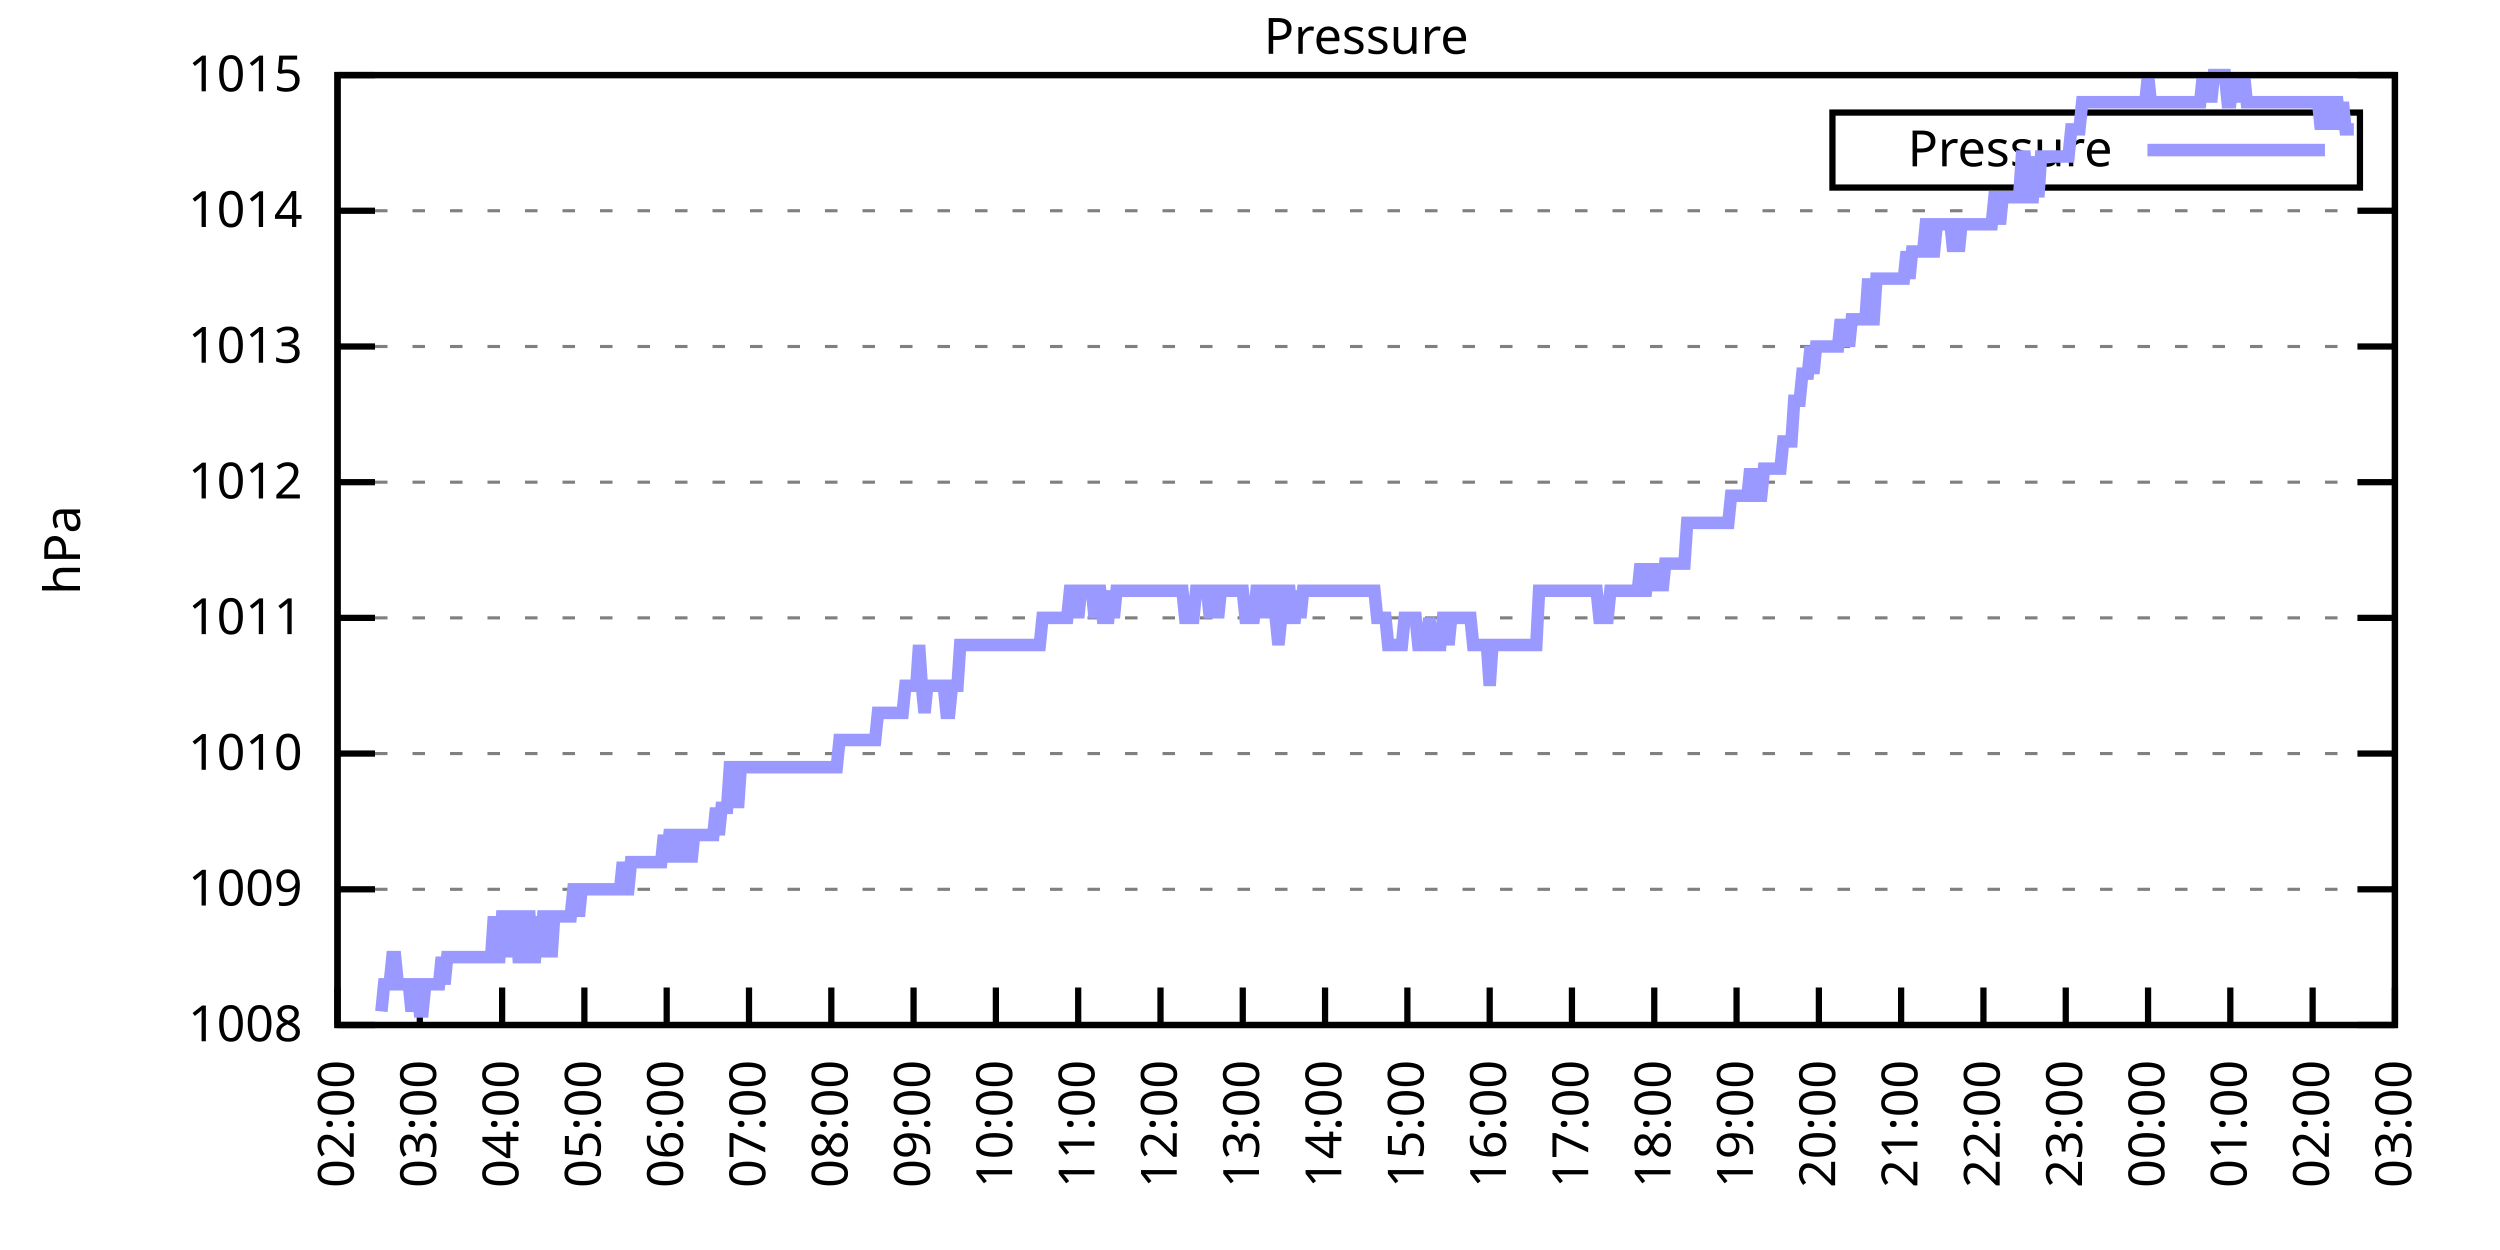
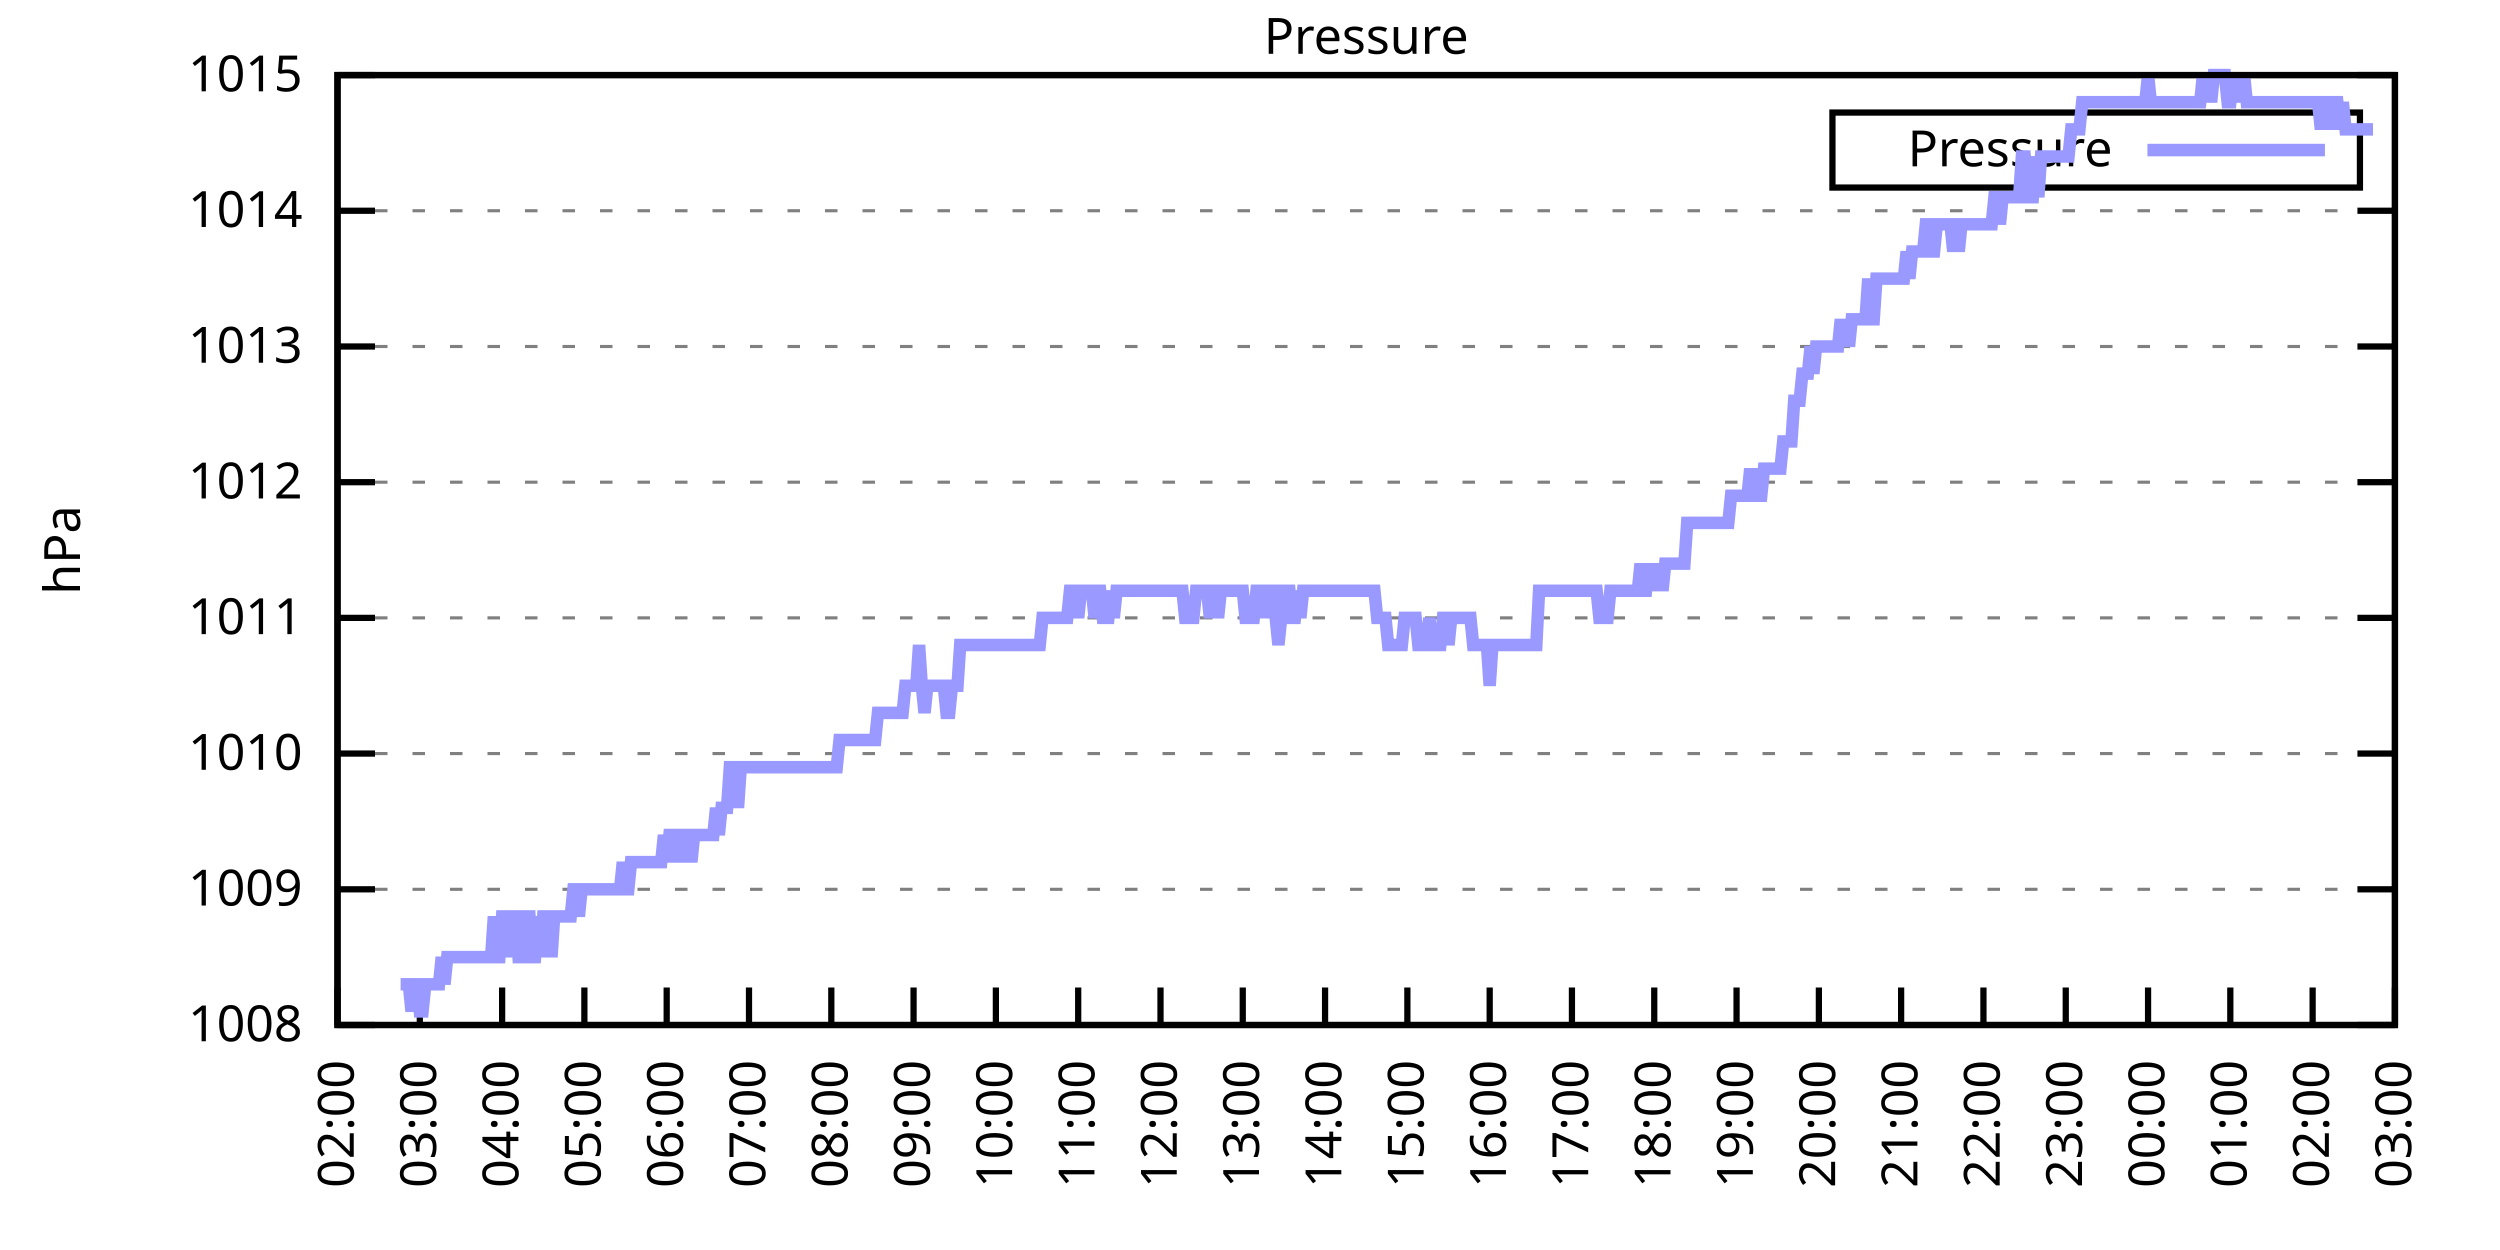
<svg xmlns="http://www.w3.org/2000/svg" xmlns:xlink="http://www.w3.org/1999/xlink" width="400" height="200" viewBox="0 0 400 200">
  <g id="gnuplot_canvas">
    <rect x="0" y="0" width="400" height="200" fill="none" />
    <defs>
      <circle id="gpDot" r="0.5" stroke-width="0.5" stroke="currentColor" />
      <path id="gpPt0" stroke-width="0.333" stroke="currentColor" d="M-1,0 h2 M0,-1 v2" />
      <path id="gpPt1" stroke-width="0.333" stroke="currentColor" d="M-1,-1 L1,1 M1,-1 L-1,1" />
      <path id="gpPt2" stroke-width="0.333" stroke="currentColor" d="M-1,0 L1,0 M0,-1 L0,1 M-1,-1 L1,1 M-1,1 L1,-1" />
      <rect id="gpPt3" stroke-width="0.333" stroke="currentColor" x="-1" y="-1" width="2" height="2" />
      <rect id="gpPt4" stroke-width="0.333" stroke="currentColor" fill="currentColor" x="-1" y="-1" width="2" height="2" />
      <circle id="gpPt5" stroke-width="0.333" stroke="currentColor" cx="0" cy="0" r="1" />
      <use xlink:href="#gpPt5" id="gpPt6" fill="currentColor" stroke="none" />
      <path id="gpPt7" stroke-width="0.333" stroke="currentColor" d="M0,-1.33 L-1.33,0.67 L1.33,0.67 z" />
      <use xlink:href="#gpPt7" id="gpPt8" fill="currentColor" stroke="none" />
      <use xlink:href="#gpPt7" id="gpPt9" stroke="currentColor" transform="rotate(180)" />
      <use xlink:href="#gpPt9" id="gpPt10" fill="currentColor" stroke="none" />
      <use xlink:href="#gpPt3" id="gpPt11" stroke="currentColor" transform="rotate(45)" />
      <use xlink:href="#gpPt11" id="gpPt12" fill="currentColor" stroke="none" />
      <path id="gpPt13" stroke-width="0.333" stroke="currentColor" d="M0,1.330 L1.265,0.411 L0.782,-1.067 L-0.782,-1.076 L-1.265,0.411 z" />
      <use xlink:href="#gpPt13" id="gpPt14" fill="currentColor" stroke="none" />
      <filter id="textbox" filterUnits="objectBoundingBox" x="0" y="0" height="1" width="1">
        <feFlood flood-color="white" flood-opacity="1" result="bgnd" />
        <feComposite in="SourceGraphic" in2="bgnd" operator="atop" />
      </filter>
      <filter id="greybox" filterUnits="objectBoundingBox" x="0" y="0" height="1" width="1">
        <feFlood flood-color="lightgrey" flood-opacity="1" result="grey" />
        <feComposite in="SourceGraphic" in2="grey" operator="atop" />
      </filter>
    </defs>
    <g fill="none" color="white" stroke="currentColor" stroke-width="1.00" stroke-linecap="butt" stroke-linejoin="miter">
</g>
    <g fill="none" color="black" stroke="currentColor" stroke-width="1.00" stroke-linecap="butt" stroke-linejoin="miter">
      <g stroke="none" shape-rendering="crispEdges">
        <polygon fill="rgb(255, 255, 255)" points="54.00,164.00 383.18,164.00 383.18,12.02 54.00,12.02 " />
      </g>
    </g>
    <g fill="none" color="black" stroke="currentColor" stroke-width="1.00" stroke-linecap="butt" stroke-linejoin="miter">
</g>
    <g fill="none" color="black" stroke="black" stroke-width="0.50" stroke-linecap="butt" stroke-linejoin="miter">
</g>
    <g fill="none" color="gray" stroke="currentColor" stroke-width="0.50" stroke-linecap="butt" stroke-linejoin="miter">
      <path stroke="gray" stroke-dasharray="2,4" class="gridline" d="M54.00,164.00 L383.19,164.00  " />
    </g>
    <g fill="none" color="gray" stroke="gray" stroke-width="1.00" stroke-linecap="butt" stroke-linejoin="miter">
</g>
    <g fill="none" color="black" stroke="currentColor" stroke-width="1.00" stroke-linecap="butt" stroke-linejoin="miter">
      <path stroke="black" d="M54.00,164.00 L60.00,164.00 M383.19,164.00 L377.19,164.00  " />
      <g transform="translate(48.40,166.60)" stroke="none" fill="black" font-family="Sans" font-size="8.00" text-anchor="end">
        <text>
          <tspan font-family="Sans"> 1008</tspan>
        </text>
      </g>
    </g>
    <g fill="none" color="black" stroke="currentColor" stroke-width="1.00" stroke-linecap="butt" stroke-linejoin="miter">
</g>
    <g fill="none" color="black" stroke="black" stroke-width="0.50" stroke-linecap="butt" stroke-linejoin="miter">
</g>
    <g fill="none" color="gray" stroke="currentColor" stroke-width="0.50" stroke-linecap="butt" stroke-linejoin="miter">
      <path stroke="gray" stroke-dasharray="2,4" class="gridline" d="M54.00,142.29 L383.19,142.29  " />
    </g>
    <g fill="none" color="gray" stroke="gray" stroke-width="1.00" stroke-linecap="butt" stroke-linejoin="miter">
</g>
    <g fill="none" color="black" stroke="currentColor" stroke-width="1.00" stroke-linecap="butt" stroke-linejoin="miter">
      <path stroke="black" d="M54.00,142.29 L60.00,142.29 M383.19,142.29 L377.19,142.29  " />
      <g transform="translate(48.40,144.89)" stroke="none" fill="black" font-family="Sans" font-size="8.00" text-anchor="end">
        <text>
          <tspan font-family="Sans"> 1009</tspan>
        </text>
      </g>
    </g>
    <g fill="none" color="black" stroke="currentColor" stroke-width="1.00" stroke-linecap="butt" stroke-linejoin="miter">
</g>
    <g fill="none" color="black" stroke="black" stroke-width="0.50" stroke-linecap="butt" stroke-linejoin="miter">
</g>
    <g fill="none" color="gray" stroke="currentColor" stroke-width="0.50" stroke-linecap="butt" stroke-linejoin="miter">
      <path stroke="gray" stroke-dasharray="2,4" class="gridline" d="M54.00,120.57 L383.19,120.57  " />
    </g>
    <g fill="none" color="gray" stroke="gray" stroke-width="1.00" stroke-linecap="butt" stroke-linejoin="miter">
</g>
    <g fill="none" color="black" stroke="currentColor" stroke-width="1.00" stroke-linecap="butt" stroke-linejoin="miter">
      <path stroke="black" d="M54.00,120.57 L60.00,120.57 M383.19,120.57 L377.19,120.57  " />
      <g transform="translate(48.40,123.17)" stroke="none" fill="black" font-family="Sans" font-size="8.00" text-anchor="end">
        <text>
          <tspan font-family="Sans"> 1010</tspan>
        </text>
      </g>
    </g>
    <g fill="none" color="black" stroke="currentColor" stroke-width="1.00" stroke-linecap="butt" stroke-linejoin="miter">
</g>
    <g fill="none" color="black" stroke="black" stroke-width="0.50" stroke-linecap="butt" stroke-linejoin="miter">
</g>
    <g fill="none" color="gray" stroke="currentColor" stroke-width="0.50" stroke-linecap="butt" stroke-linejoin="miter">
      <path stroke="gray" stroke-dasharray="2,4" class="gridline" d="M54.00,98.86 L383.19,98.86  " />
    </g>
    <g fill="none" color="gray" stroke="gray" stroke-width="1.00" stroke-linecap="butt" stroke-linejoin="miter">
</g>
    <g fill="none" color="black" stroke="currentColor" stroke-width="1.00" stroke-linecap="butt" stroke-linejoin="miter">
      <path stroke="black" d="M54.00,98.86 L60.00,98.86 M383.19,98.86 L377.19,98.86  " />
      <g transform="translate(48.40,101.46)" stroke="none" fill="black" font-family="Sans" font-size="8.00" text-anchor="end">
        <text>
          <tspan font-family="Sans"> 1011</tspan>
        </text>
      </g>
    </g>
    <g fill="none" color="black" stroke="currentColor" stroke-width="1.00" stroke-linecap="butt" stroke-linejoin="miter">
</g>
    <g fill="none" color="black" stroke="black" stroke-width="0.50" stroke-linecap="butt" stroke-linejoin="miter">
</g>
    <g fill="none" color="gray" stroke="currentColor" stroke-width="0.50" stroke-linecap="butt" stroke-linejoin="miter">
      <path stroke="gray" stroke-dasharray="2,4" class="gridline" d="M54.00,77.15 L383.19,77.15  " />
    </g>
    <g fill="none" color="gray" stroke="gray" stroke-width="1.00" stroke-linecap="butt" stroke-linejoin="miter">
</g>
    <g fill="none" color="black" stroke="currentColor" stroke-width="1.00" stroke-linecap="butt" stroke-linejoin="miter">
      <path stroke="black" d="M54.00,77.15 L60.00,77.15 M383.19,77.15 L377.19,77.15  " />
      <g transform="translate(48.40,79.75)" stroke="none" fill="black" font-family="Sans" font-size="8.00" text-anchor="end">
        <text>
          <tspan font-family="Sans"> 1012</tspan>
        </text>
      </g>
    </g>
    <g fill="none" color="black" stroke="currentColor" stroke-width="1.00" stroke-linecap="butt" stroke-linejoin="miter">
</g>
    <g fill="none" color="black" stroke="black" stroke-width="0.50" stroke-linecap="butt" stroke-linejoin="miter">
</g>
    <g fill="none" color="gray" stroke="currentColor" stroke-width="0.50" stroke-linecap="butt" stroke-linejoin="miter">
      <path stroke="gray" stroke-dasharray="2,4" class="gridline" d="M54.00,55.44 L383.19,55.44  " />
    </g>
    <g fill="none" color="gray" stroke="gray" stroke-width="1.00" stroke-linecap="butt" stroke-linejoin="miter">
</g>
    <g fill="none" color="black" stroke="currentColor" stroke-width="1.00" stroke-linecap="butt" stroke-linejoin="miter">
      <path stroke="black" d="M54.00,55.44 L60.00,55.44 M383.19,55.44 L377.19,55.44  " />
      <g transform="translate(48.40,58.04)" stroke="none" fill="black" font-family="Sans" font-size="8.00" text-anchor="end">
        <text>
          <tspan font-family="Sans"> 1013</tspan>
        </text>
      </g>
    </g>
    <g fill="none" color="black" stroke="currentColor" stroke-width="1.00" stroke-linecap="butt" stroke-linejoin="miter">
</g>
    <g fill="none" color="black" stroke="black" stroke-width="0.50" stroke-linecap="butt" stroke-linejoin="miter">
</g>
    <g fill="none" color="gray" stroke="currentColor" stroke-width="0.50" stroke-linecap="butt" stroke-linejoin="miter">
      <path stroke="gray" stroke-dasharray="2,4" class="gridline" d="M54.00,33.72 L383.19,33.72  " />
    </g>
    <g fill="none" color="gray" stroke="gray" stroke-width="1.00" stroke-linecap="butt" stroke-linejoin="miter">
</g>
    <g fill="none" color="black" stroke="currentColor" stroke-width="1.00" stroke-linecap="butt" stroke-linejoin="miter">
      <path stroke="black" d="M54.00,33.72 L60.00,33.72 M383.19,33.72 L377.19,33.72  " />
      <g transform="translate(48.40,36.32)" stroke="none" fill="black" font-family="Sans" font-size="8.00" text-anchor="end">
        <text>
          <tspan font-family="Sans"> 1014</tspan>
        </text>
      </g>
    </g>
    <g fill="none" color="black" stroke="currentColor" stroke-width="1.00" stroke-linecap="butt" stroke-linejoin="miter">
</g>
    <g fill="none" color="black" stroke="black" stroke-width="0.50" stroke-linecap="butt" stroke-linejoin="miter">
</g>
    <g fill="none" color="gray" stroke="currentColor" stroke-width="0.50" stroke-linecap="butt" stroke-linejoin="miter">
      <path stroke="gray" stroke-dasharray="2,4" class="gridline" d="M54.00,12.01 L383.19,12.01  " />
    </g>
    <g fill="none" color="gray" stroke="gray" stroke-width="1.00" stroke-linecap="butt" stroke-linejoin="miter">
</g>
    <g fill="none" color="black" stroke="currentColor" stroke-width="1.00" stroke-linecap="butt" stroke-linejoin="miter">
      <path stroke="black" d="M54.00,12.01 L60.00,12.01 M383.19,12.01 L377.19,12.01  " />
      <g transform="translate(48.40,14.61)" stroke="none" fill="black" font-family="Sans" font-size="8.00" text-anchor="end">
        <text>
          <tspan font-family="Sans"> 1015</tspan>
        </text>
      </g>
    </g>
    <g fill="none" color="black" stroke="currentColor" stroke-width="1.00" stroke-linecap="butt" stroke-linejoin="miter">
      <path stroke="black" d="M54.00,164.00 L54.00,158.00  " />
      <g transform="translate(56.60,169.60) rotate(270.00)" stroke="none" fill="black" font-family="Sans" font-size="8.00" text-anchor="end">
        <text>
          <tspan font-family="Sans">02:00</tspan>
        </text>
      </g>
    </g>
    <g fill="none" color="black" stroke="currentColor" stroke-width="1.00" stroke-linecap="butt" stroke-linejoin="miter">
      <path stroke="black" d="M67.17,164.00 L67.17,158.00  " />
      <g transform="translate(69.77,169.60) rotate(270.00)" stroke="none" fill="black" font-family="Sans" font-size="8.00" text-anchor="end">
        <text>
          <tspan font-family="Sans">03:00</tspan>
        </text>
      </g>
    </g>
    <g fill="none" color="black" stroke="currentColor" stroke-width="1.00" stroke-linecap="butt" stroke-linejoin="miter">
      <path stroke="black" d="M80.34,164.00 L80.34,158.00  " />
      <g transform="translate(82.94,169.60) rotate(270.00)" stroke="none" fill="black" font-family="Sans" font-size="8.00" text-anchor="end">
        <text>
          <tspan font-family="Sans">04:00</tspan>
        </text>
      </g>
    </g>
    <g fill="none" color="black" stroke="currentColor" stroke-width="1.00" stroke-linecap="butt" stroke-linejoin="miter">
      <path stroke="black" d="M93.50,164.00 L93.50,158.00  " />
      <g transform="translate(96.10,169.60) rotate(270.00)" stroke="none" fill="black" font-family="Sans" font-size="8.00" text-anchor="end">
        <text>
          <tspan font-family="Sans">05:00</tspan>
        </text>
      </g>
    </g>
    <g fill="none" color="black" stroke="currentColor" stroke-width="1.00" stroke-linecap="butt" stroke-linejoin="miter">
      <path stroke="black" d="M106.67,164.00 L106.67,158.00  " />
      <g transform="translate(109.27,169.60) rotate(270.00)" stroke="none" fill="black" font-family="Sans" font-size="8.00" text-anchor="end">
        <text>
          <tspan font-family="Sans">06:00</tspan>
        </text>
      </g>
    </g>
    <g fill="none" color="black" stroke="currentColor" stroke-width="1.00" stroke-linecap="butt" stroke-linejoin="miter">
      <path stroke="black" d="M119.84,164.00 L119.84,158.00  " />
      <g transform="translate(122.44,169.60) rotate(270.00)" stroke="none" fill="black" font-family="Sans" font-size="8.00" text-anchor="end">
        <text>
          <tspan font-family="Sans">07:00</tspan>
        </text>
      </g>
    </g>
    <g fill="none" color="black" stroke="currentColor" stroke-width="1.00" stroke-linecap="butt" stroke-linejoin="miter">
      <path stroke="black" d="M133.01,164.00 L133.01,158.00  " />
      <g transform="translate(135.61,169.60) rotate(270.00)" stroke="none" fill="black" font-family="Sans" font-size="8.00" text-anchor="end">
        <text>
          <tspan font-family="Sans">08:00</tspan>
        </text>
      </g>
    </g>
    <g fill="none" color="black" stroke="currentColor" stroke-width="1.00" stroke-linecap="butt" stroke-linejoin="miter">
      <path stroke="black" d="M146.17,164.00 L146.17,158.00  " />
      <g transform="translate(148.77,169.60) rotate(270.00)" stroke="none" fill="black" font-family="Sans" font-size="8.00" text-anchor="end">
        <text>
          <tspan font-family="Sans">09:00</tspan>
        </text>
      </g>
    </g>
    <g fill="none" color="black" stroke="currentColor" stroke-width="1.00" stroke-linecap="butt" stroke-linejoin="miter">
      <path stroke="black" d="M159.34,164.00 L159.34,158.00  " />
      <g transform="translate(161.94,169.60) rotate(270.00)" stroke="none" fill="black" font-family="Sans" font-size="8.00" text-anchor="end">
        <text>
          <tspan font-family="Sans">10:00</tspan>
        </text>
      </g>
    </g>
    <g fill="none" color="black" stroke="currentColor" stroke-width="1.00" stroke-linecap="butt" stroke-linejoin="miter">
      <path stroke="black" d="M172.51,164.00 L172.51,158.00  " />
      <g transform="translate(175.11,169.60) rotate(270.00)" stroke="none" fill="black" font-family="Sans" font-size="8.00" text-anchor="end">
        <text>
          <tspan font-family="Sans">11:00</tspan>
        </text>
      </g>
    </g>
    <g fill="none" color="black" stroke="currentColor" stroke-width="1.00" stroke-linecap="butt" stroke-linejoin="miter">
      <path stroke="black" d="M185.68,164.00 L185.68,158.00  " />
      <g transform="translate(188.28,169.60) rotate(270.00)" stroke="none" fill="black" font-family="Sans" font-size="8.00" text-anchor="end">
        <text>
          <tspan font-family="Sans">12:00</tspan>
        </text>
      </g>
    </g>
    <g fill="none" color="black" stroke="currentColor" stroke-width="1.00" stroke-linecap="butt" stroke-linejoin="miter">
      <path stroke="black" d="M198.84,164.00 L198.84,158.00  " />
      <g transform="translate(201.44,169.60) rotate(270.00)" stroke="none" fill="black" font-family="Sans" font-size="8.00" text-anchor="end">
        <text>
          <tspan font-family="Sans">13:00</tspan>
        </text>
      </g>
    </g>
    <g fill="none" color="black" stroke="currentColor" stroke-width="1.00" stroke-linecap="butt" stroke-linejoin="miter">
      <path stroke="black" d="M212.01,164.00 L212.01,158.00  " />
      <g transform="translate(214.61,169.60) rotate(270.00)" stroke="none" fill="black" font-family="Sans" font-size="8.00" text-anchor="end">
        <text>
          <tspan font-family="Sans">14:00</tspan>
        </text>
      </g>
    </g>
    <g fill="none" color="black" stroke="currentColor" stroke-width="1.00" stroke-linecap="butt" stroke-linejoin="miter">
      <path stroke="black" d="M225.18,164.00 L225.18,158.00  " />
      <g transform="translate(227.78,169.60) rotate(270.00)" stroke="none" fill="black" font-family="Sans" font-size="8.00" text-anchor="end">
        <text>
          <tspan font-family="Sans">15:00</tspan>
        </text>
      </g>
    </g>
    <g fill="none" color="black" stroke="currentColor" stroke-width="1.00" stroke-linecap="butt" stroke-linejoin="miter">
      <path stroke="black" d="M238.35,164.00 L238.35,158.00  " />
      <g transform="translate(240.95,169.60) rotate(270.00)" stroke="none" fill="black" font-family="Sans" font-size="8.00" text-anchor="end">
        <text>
          <tspan font-family="Sans">16:00</tspan>
        </text>
      </g>
    </g>
    <g fill="none" color="black" stroke="currentColor" stroke-width="1.00" stroke-linecap="butt" stroke-linejoin="miter">
      <path stroke="black" d="M251.51,164.00 L251.51,158.00  " />
      <g transform="translate(254.11,169.60) rotate(270.00)" stroke="none" fill="black" font-family="Sans" font-size="8.00" text-anchor="end">
        <text>
          <tspan font-family="Sans">17:00</tspan>
        </text>
      </g>
    </g>
    <g fill="none" color="black" stroke="currentColor" stroke-width="1.00" stroke-linecap="butt" stroke-linejoin="miter">
      <path stroke="black" d="M264.68,164.00 L264.68,158.00  " />
      <g transform="translate(267.28,169.60) rotate(270.00)" stroke="none" fill="black" font-family="Sans" font-size="8.00" text-anchor="end">
        <text>
          <tspan font-family="Sans">18:00</tspan>
        </text>
      </g>
    </g>
    <g fill="none" color="black" stroke="currentColor" stroke-width="1.00" stroke-linecap="butt" stroke-linejoin="miter">
      <path stroke="black" d="M277.85,164.00 L277.85,158.00  " />
      <g transform="translate(280.45,169.60) rotate(270.00)" stroke="none" fill="black" font-family="Sans" font-size="8.00" text-anchor="end">
        <text>
          <tspan font-family="Sans">19:00</tspan>
        </text>
      </g>
    </g>
    <g fill="none" color="black" stroke="currentColor" stroke-width="1.00" stroke-linecap="butt" stroke-linejoin="miter">
      <path stroke="black" d="M291.02,164.00 L291.02,158.00  " />
      <g transform="translate(293.62,169.60) rotate(270.00)" stroke="none" fill="black" font-family="Sans" font-size="8.00" text-anchor="end">
        <text>
          <tspan font-family="Sans">20:00</tspan>
        </text>
      </g>
    </g>
    <g fill="none" color="black" stroke="currentColor" stroke-width="1.00" stroke-linecap="butt" stroke-linejoin="miter">
      <path stroke="black" d="M304.18,164.00 L304.18,158.00  " />
      <g transform="translate(306.78,169.60) rotate(270.00)" stroke="none" fill="black" font-family="Sans" font-size="8.00" text-anchor="end">
        <text>
          <tspan font-family="Sans">21:00</tspan>
        </text>
      </g>
    </g>
    <g fill="none" color="black" stroke="currentColor" stroke-width="1.00" stroke-linecap="butt" stroke-linejoin="miter">
      <path stroke="black" d="M317.35,164.00 L317.35,158.00  " />
      <g transform="translate(319.95,169.60) rotate(270.00)" stroke="none" fill="black" font-family="Sans" font-size="8.00" text-anchor="end">
        <text>
          <tspan font-family="Sans">22:00</tspan>
        </text>
      </g>
    </g>
    <g fill="none" color="black" stroke="currentColor" stroke-width="1.00" stroke-linecap="butt" stroke-linejoin="miter">
      <path stroke="black" d="M330.52,164.00 L330.52,158.00  " />
      <g transform="translate(333.12,169.60) rotate(270.00)" stroke="none" fill="black" font-family="Sans" font-size="8.00" text-anchor="end">
        <text>
          <tspan font-family="Sans">23:00</tspan>
        </text>
      </g>
    </g>
    <g fill="none" color="black" stroke="currentColor" stroke-width="1.00" stroke-linecap="butt" stroke-linejoin="miter">
      <path stroke="black" d="M343.69,164.00 L343.69,158.00  " />
      <g transform="translate(346.29,169.60) rotate(270.00)" stroke="none" fill="black" font-family="Sans" font-size="8.00" text-anchor="end">
        <text>
          <tspan font-family="Sans">00:00</tspan>
        </text>
      </g>
    </g>
    <g fill="none" color="black" stroke="currentColor" stroke-width="1.00" stroke-linecap="butt" stroke-linejoin="miter">
      <path stroke="black" d="M356.85,164.00 L356.85,158.00  " />
      <g transform="translate(359.45,169.60) rotate(270.00)" stroke="none" fill="black" font-family="Sans" font-size="8.00" text-anchor="end">
        <text>
          <tspan font-family="Sans">01:00</tspan>
        </text>
      </g>
    </g>
    <g fill="none" color="black" stroke="currentColor" stroke-width="1.00" stroke-linecap="butt" stroke-linejoin="miter">
      <path stroke="black" d="M370.02,164.00 L370.02,158.00  " />
      <g transform="translate(372.62,169.60) rotate(270.00)" stroke="none" fill="black" font-family="Sans" font-size="8.00" text-anchor="end">
        <text>
          <tspan font-family="Sans">02:00</tspan>
        </text>
      </g>
    </g>
    <g fill="none" color="black" stroke="currentColor" stroke-width="1.00" stroke-linecap="butt" stroke-linejoin="miter">
      <path stroke="black" d="M383.19,164.00 L383.19,158.00  " />
      <g transform="translate(385.79,169.60) rotate(270.00)" stroke="none" fill="black" font-family="Sans" font-size="8.00" text-anchor="end">
        <text>
          <tspan font-family="Sans">03:00</tspan>
        </text>
      </g>
    </g>
    <g fill="none" color="black" stroke="currentColor" stroke-width="1.00" stroke-linecap="butt" stroke-linejoin="miter">
</g>
    <g fill="none" color="black" stroke="currentColor" stroke-width="1.00" stroke-linecap="butt" stroke-linejoin="miter">
      <path stroke="black" d="M54.00,12.01 L54.00,164.00 L383.19,164.00 L383.19,12.01 L54.00,12.01 Z  " />
    </g>
    <g fill="none" color="black" stroke="currentColor" stroke-width="1.00" stroke-linecap="butt" stroke-linejoin="miter">
</g>
    <g fill="none" color="black" stroke="currentColor" stroke-width="1.00" stroke-linecap="butt" stroke-linejoin="miter">
      <path stroke="black" d="M293.19,30.01 L293.19,18.01 L377.59,18.01 L377.59,30.01 L293.19,30.01 Z  " />
    </g>
    <g id="Pressure_plot_1">
      <g fill="none" color="white" stroke="black" stroke-width="2.00" stroke-linecap="butt" stroke-linejoin="miter">
</g>
      <g fill="none" color="black" stroke="currentColor" stroke-width="2.00" stroke-linecap="butt" stroke-linejoin="miter">
        <g transform="translate(337.99,26.61)" stroke="none" fill="black" font-family="Sans" font-size="8.00" text-anchor="end">
          <text>
            <tspan font-family="Sans">Pressure</tspan>
          </text>
        </g>
      </g>
      <g fill="none" color="black" stroke="currentColor" stroke-width="2.00" stroke-linecap="butt" stroke-linejoin="miter">
-         <path stroke="rgb(153, 153, 255)" d="M343.59,24.01 L371.99,24.01 M61.02,161.83 L61.46,157.49 L61.90,157.49 L62.34,157.49 L62.78,153.14 L63.22,153.14   L63.66,157.49 L64.10,157.49 L64.53,157.49 L64.97,157.49 L65.41,157.49 L65.85,161.83 L66.29,157.49 L66.73,157.49   L67.17,161.83 L67.61,161.83 L68.05,157.49 L68.48,157.49 L68.92,157.49 L69.36,157.49 L69.80,157.49 L70.24,157.49   L70.68,153.14 L71.12,157.49 L71.56,153.14 L72.00,153.14 L72.43,153.14 L72.87,153.14 L73.31,153.14 L73.75,153.14   L74.19,153.14 L74.63,153.14 L75.07,153.14 L75.51,153.14 L75.95,153.14 L76.38,153.14 L76.82,153.14 L77.26,153.14   L77.70,153.14 L78.14,153.14 L78.58,153.14 L79.02,146.63 L79.46,153.14 L79.90,153.14 L80.34,146.63 L80.77,146.63   L81.21,146.63 L81.65,153.14 L82.09,146.63 L82.53,146.63 L82.97,153.14 L83.41,153.14 L83.85,153.14 L84.29,146.63   L84.72,146.63 L85.16,153.14 L85.60,153.14 L86.04,146.63 L86.48,153.14 L86.92,146.63 L87.36,146.63 L87.80,146.63   L88.24,153.14 L88.67,146.63 L89.11,146.63 L89.55,146.63 L89.99,146.63 L90.43,146.63 L90.87,146.63 L91.31,146.63   L91.75,142.29 L92.19,142.29 L92.62,146.63 L93.06,142.29 L93.50,142.29 L93.94,142.29 L94.38,142.29 L94.82,142.29   L95.26,142.29 L95.70,142.29 L96.14,142.29 L96.58,142.29 L97.01,142.29 L97.45,142.29 L97.89,142.29 L98.33,142.29   L98.77,142.29 L99.21,142.29 L99.65,137.94 L100.09,142.29 L100.53,142.29 L100.96,137.94 L101.40,137.94 L101.84,137.94   L102.28,137.94 L102.72,137.94 L103.16,137.94 L103.60,137.94 L104.04,137.94 L104.48,137.94 L104.91,137.94 L105.35,137.94   L105.79,137.94 L106.23,133.60 L106.67,137.94 L107.11,133.60 L107.55,133.60 L107.99,137.94 L108.43,133.60 L108.87,133.60   L109.30,137.94 L109.74,133.60 L110.18,133.60 L110.62,137.94 L111.06,133.60 L111.50,133.60 L111.94,133.60 L112.38,133.60   L112.82,133.60 L113.25,133.60 L113.69,133.60 L114.13,133.60 L114.57,129.26 L115.01,133.60 L115.45,129.26 L115.89,129.26   L116.33,129.26 L116.77,122.75 L117.20,122.75 L117.64,122.75 L118.08,129.26 L118.52,122.75 L118.96,122.75 L119.40,122.75   L119.84,122.75 L120.28,122.75 L120.72,122.75 L121.15,122.75 L121.59,122.75 L122.03,122.75 L122.47,122.75 L122.91,122.75   L123.35,122.75 L123.79,122.75 L124.23,122.75 L124.67,122.75 L125.11,122.75 L125.54,122.75 L125.98,122.75 L126.42,122.75   L126.86,122.75 L127.30,122.75 L127.74,122.75 L128.18,122.75 L128.62,122.75 L129.06,122.75 L129.49,122.75 L129.93,122.75   L130.37,122.75 L130.81,122.75 L131.25,122.75 L131.69,122.75 L132.13,122.75 L132.57,122.75 L133.01,122.75 L133.44,122.75   L133.88,122.75 L134.32,118.40 L134.76,118.40 L135.20,118.40 L135.64,118.40 L136.08,118.40 L136.52,118.40 L136.96,118.40   L137.39,118.40 L137.83,118.40 L138.27,118.40 L138.71,118.40 L139.15,118.40 L139.59,118.40 L140.03,118.40 L140.47,114.06   L140.91,114.06 L141.35,114.06 L141.78,114.06 L142.22,114.06 L142.66,114.06 L143.10,114.06 L143.54,114.06 L143.98,114.06   L144.42,114.06 L144.86,109.72 L145.30,109.72 L145.73,109.72 L146.17,109.72 L146.61,109.72 L147.05,103.20 L147.49,109.72   L147.93,114.06 L148.37,109.72 L148.81,109.72 L149.25,109.72 L149.68,109.72 L150.12,109.72 L150.56,109.72 L151.00,109.72   L151.44,114.06 L151.88,114.06 L152.32,109.72 L152.76,109.72 L153.20,109.72 L153.63,103.20 L154.07,103.20 L154.51,103.20   L154.95,103.20 L155.39,103.20 L155.83,103.20 L156.27,103.20 L156.71,103.20 L157.15,103.20 L157.59,103.20 L158.02,103.20   L158.46,103.20 L158.90,103.20 L159.34,103.20 L159.78,103.20 L160.22,103.20 L160.66,103.20 L161.10,103.20 L161.54,103.20   L161.97,103.20 L162.41,103.20 L162.85,103.20 L163.29,103.20 L163.73,103.20 L164.17,103.20 L164.61,103.20 L165.05,103.20   L165.49,103.20 L165.92,103.20 L166.36,103.20 L166.80,98.86 L167.24,98.86 L167.68,98.86 L168.12,98.86 L168.56,98.86   L169.00,98.86 L169.44,98.86 L169.87,98.86 L170.31,98.86 L170.75,98.86 L171.19,94.52 L171.63,94.52 L172.07,94.52   L172.51,98.86 L172.95,94.52 L173.39,94.52 L173.83,94.52 L174.26,94.52 L174.70,94.52 L175.14,98.86 L175.58,94.52   L176.02,94.52 L176.46,98.86 L176.90,98.86 L177.34,98.86 L177.78,94.52 L178.21,98.86 L178.65,94.52 L179.09,94.52   L179.53,94.52 L179.97,94.52 L180.41,94.52 L180.85,94.52 L181.29,94.52 L181.73,94.52 L182.16,94.52 L182.60,94.52   L183.04,94.52 L183.48,94.52 L183.92,94.52 L184.36,94.52 L184.80,94.52 L185.24,94.52 L185.68,94.52 L186.11,94.52   L186.55,94.52 L186.99,94.52 L187.43,94.52 L187.87,94.52 L188.31,94.52 L188.75,94.52 L189.19,94.52 L189.63,98.86   L190.07,98.86 L190.50,98.86 L190.94,98.86 L191.38,94.52 L191.82,94.52 L192.26,94.52 L192.70,94.52 L193.14,94.52   L193.58,98.86 L194.02,94.52 L194.45,94.52 L194.89,98.86 L195.33,94.52 L195.77,94.52 L196.21,94.52 L196.65,94.52   L197.09,94.52 L197.53,94.52 L197.97,94.52 L198.40,94.52 L198.84,94.52 L199.28,98.86 L199.72,98.86 L200.16,98.86   L200.60,98.86 L201.04,94.52 L201.48,94.52 L201.92,94.52 L202.35,98.86 L202.79,94.52 L203.23,94.52 L203.67,94.52   L204.11,98.86 L204.55,103.20 L204.99,98.86 L205.43,94.52 L205.87,94.52 L206.31,94.52 L206.74,98.86 L207.18,98.86   L207.62,94.52 L208.06,98.86 L208.50,94.52 L208.94,94.52 L209.38,94.52 L209.82,94.52 L210.26,94.52 L210.69,94.52   L211.13,94.52 L211.57,94.52 L212.01,94.52 L212.45,94.52 L212.89,94.52 L213.33,94.52 L213.77,94.52 L214.21,94.52   L214.64,94.52 L215.08,94.52 L215.52,94.52 L215.96,94.52 L216.40,94.52 L216.84,94.52 L217.28,94.52 L217.72,94.52   L218.16,94.52 L218.60,94.52 L219.03,94.52 L219.47,94.52 L219.91,94.52 L220.35,98.86 L220.79,98.86 L221.23,98.86   L221.67,98.86 L222.11,103.20 L222.55,103.20 L222.98,103.20 L223.42,103.20 L223.86,103.20 L224.30,103.20 L224.74,98.86   L225.18,98.86 L225.62,98.86 L226.06,98.86 L226.50,98.86 L226.93,103.20 L227.37,103.20 L227.81,103.20 L228.25,103.20   L228.69,98.86 L229.13,103.20 L229.57,103.20 L230.01,103.20 L230.45,103.20 L230.88,98.86 L231.32,98.86 L231.76,103.20   L232.20,98.86 L232.64,98.86 L233.08,98.86 L233.52,98.86 L233.96,98.86 L234.40,98.86 L234.84,98.86 L235.27,98.86   L235.71,103.20 L236.15,103.20 L236.59,103.20 L237.03,103.20 L237.47,103.20 L237.91,103.20 L238.35,109.72 L238.79,103.20   L239.22,103.20 L239.66,103.20 L240.10,103.20 L240.54,103.20 L240.98,103.20 L241.42,103.20 L241.86,103.20 L242.30,103.20   L242.74,103.20 L243.17,103.20 L243.61,103.20 L244.05,103.20 L244.49,103.20 L244.93,103.20 L245.37,103.20 L245.81,103.20   L246.25,94.52 L246.69,94.52 L247.12,94.52 L247.56,94.52 L248.00,94.52 L248.44,94.52 L248.88,94.52 L249.32,94.52   L249.76,94.52 L250.20,94.52 L250.64,94.52 L251.08,94.52 L251.51,94.52 L251.95,94.52 L252.39,94.52 L252.83,94.52   L253.27,94.52 L253.71,94.52 L254.15,94.52 L254.59,94.52 L255.03,94.52 L255.46,94.52 L255.90,98.86 L256.34,98.86   L256.78,98.86 L257.22,98.86 L257.66,94.52 L258.10,94.52 L258.54,94.52 L258.98,94.52 L259.41,94.52 L259.85,94.52   L260.29,94.52 L260.73,94.52 L261.17,94.52 L261.61,94.52 L262.05,94.52 L262.49,90.18 L262.93,94.52 L263.36,94.52   L263.80,90.18 L264.24,94.52 L264.68,90.18 L265.12,94.52 L265.56,90.18 L266.00,94.52 L266.44,90.18 L266.88,90.18   L267.32,90.18 L267.75,90.18 L268.19,90.18 L268.63,90.18 L269.07,90.18 L269.51,90.18 L269.95,83.66 L270.39,83.66   L270.83,83.66 L271.27,83.66 L271.70,83.66 L272.14,83.66 L272.58,83.66 L273.02,83.66 L273.46,83.66 L273.90,83.66   L274.34,83.66 L274.78,83.66 L275.22,83.66 L275.65,83.66 L276.09,83.66 L276.53,83.66 L276.97,79.32 L277.41,79.32   L277.85,79.32 L278.29,79.32 L278.73,79.32 L279.17,79.32 L279.60,79.32 L280.04,74.98 L280.48,79.32 L280.92,74.98   L281.36,79.32 L281.80,79.32 L282.24,74.98 L282.68,74.98 L283.12,74.98 L283.56,74.98 L283.99,74.98 L284.43,74.98   L284.87,74.98 L285.31,70.63 L285.75,70.63 L286.19,70.63 L286.63,70.63 L287.07,64.12 L287.51,64.12 L287.94,64.12   L288.38,59.78 L288.82,59.78 L289.26,59.78 L289.70,55.44 L290.14,59.78 L290.58,55.44 L291.02,55.44 L291.46,55.44   L291.89,55.44 L292.33,55.44 L292.77,55.44 L293.21,55.44 L293.65,55.44 L294.09,55.44 L294.53,51.09 L294.97,55.44   L295.41,51.09 L295.84,55.44 L296.28,51.09 L296.72,51.09 L297.16,51.09 L297.60,51.09 L298.04,51.09 L298.48,51.09   L298.92,44.58 L299.36,51.09 L299.80,51.09 L300.23,44.58 L300.67,44.58 L301.11,44.58 L301.55,44.58 L301.99,44.58   L302.43,44.58 L302.87,44.58 L303.31,44.58 L303.75,44.58 L304.18,44.58 L304.62,44.58 L305.06,40.24 L305.50,44.58   L305.94,40.24 L306.38,40.24 L306.82,40.24 L307.26,40.24 L307.70,40.24 L308.13,35.89 L308.57,35.89 L309.01,40.24   L309.45,40.24 L309.89,35.89 L310.33,35.89 L310.77,35.89 L311.21,35.89 L311.65,35.89 L312.08,35.89 L312.52,40.24   L312.96,35.89 L313.40,40.24 L313.84,35.89 L314.28,35.89 L314.72,35.89 L315.16,35.89 L315.60,35.89 L316.04,35.89   L316.47,35.89 L316.91,35.89 L317.35,35.89 L317.79,35.89 L318.23,35.89 L318.67,35.89 L319.11,31.55 L319.55,31.55   L319.99,35.89 L320.42,31.55 L320.86,31.55 L321.30,31.55 L321.74,31.55 L322.18,31.55 L322.62,31.55 L323.06,31.55   L323.50,25.04 L323.94,25.04 L324.37,31.55 L324.81,31.55 L325.25,31.55 L325.69,25.04 L326.13,31.55 L326.57,25.04   L327.01,25.04 L327.45,25.04 L327.89,25.04 L328.33,25.04 L328.76,25.04 L329.20,25.04 L329.64,25.04 L330.08,25.04   L330.52,25.04 L330.96,25.04 L331.40,20.70 L331.84,20.70 L332.28,20.70 L332.71,20.70 L333.15,16.35 L333.59,16.35   L334.03,16.35 L334.47,16.35 L334.91,16.35 L335.35,16.35 L335.79,16.35 L336.23,16.35 L336.66,16.35 L337.10,16.35   L337.54,16.35 L337.98,16.35 L338.42,16.35 L338.86,16.35 L339.30,16.35 L339.74,16.35 L340.18,16.35 L340.61,16.35   L341.05,16.35 L341.49,16.35 L341.93,16.35 L342.37,16.35 L342.81,16.35 L343.25,16.35 L343.69,12.01 L344.13,16.35   L344.57,16.35 L345.00,16.35 L345.44,16.35 L345.88,16.35 L346.32,16.35 L346.76,16.35 L347.20,16.35 L347.64,16.35   L348.08,16.35 L348.52,16.35 L348.95,16.35 L349.39,16.35 L349.83,16.35 L350.27,16.35 L350.71,16.35 L351.15,16.35   L351.59,16.35 L352.03,16.35 L352.47,12.01 L352.90,16.35 L353.34,12.01 L353.78,16.35 L354.22,12.01 L354.66,12.01   L355.10,12.01 L355.54,12.01 L355.98,12.01 L356.42,16.35 L356.85,16.35 L357.29,12.01 L357.73,16.35 L358.17,12.01   L358.61,16.35 L359.05,12.01 L359.49,16.35 L359.93,16.35 L360.37,16.35 L360.81,16.35 L361.24,16.35 L361.68,16.35   L362.12,16.35 L362.56,16.35 L363.00,16.35 L363.44,16.35 L363.88,16.35 L364.32,16.35 L364.76,16.35 L365.19,16.35   L365.63,16.35 L366.07,16.35 L366.51,16.35 L366.95,16.35 L367.39,16.35 L367.83,16.35 L368.27,16.35 L368.71,16.35   L369.14,16.35 L369.58,16.35 L370.02,16.35 L370.46,16.35 L370.90,16.35 L371.34,20.70 L371.78,16.35 L372.22,16.35   L372.66,20.70 L373.09,16.35 L373.53,16.35 L373.97,16.35 L374.41,20.70 L374.85,16.35 L375.29,20.70 L375.73,20.70   L376.17,20.70 L376.61,20.70  " />
+         <path stroke="rgb(153, 153, 255)" d="M343.59,24.01 L371.99,24.01 M64.10,157.49 L64.53,157.49 L64.97,157.49 L65.41,157.49 L65.85,161.83 L66.29,157.49   L66.73,157.49 L67.17,161.83 L67.61,161.83 L68.05,157.49 L68.48,157.49 L68.92,157.49 L69.36,157.49 L69.80,157.49   L70.24,157.49 L70.68,153.14 L71.12,157.49 L71.56,153.14 L72.00,153.14 L72.43,153.14 L72.87,153.14 L73.31,153.14   L73.75,153.14 L74.19,153.14 L74.63,153.14 L75.07,153.14 L75.51,153.14 L75.95,153.14 L76.38,153.14 L76.82,153.14   L77.26,153.14 L77.70,153.14 L78.14,153.14 L78.58,153.14 L79.02,146.63 L79.46,153.14 L79.90,153.14 L80.34,146.63   L80.77,146.63 L81.21,146.63 L81.65,153.14 L82.09,146.63 L82.53,146.63 L82.97,153.14 L83.41,153.14 L83.85,153.14   L84.29,146.63 L84.72,146.63 L85.16,153.14 L85.60,153.14 L86.04,146.63 L86.48,153.14 L86.92,146.63 L87.36,146.63   L87.80,146.63 L88.24,153.14 L88.67,146.63 L89.11,146.63 L89.55,146.63 L89.99,146.63 L90.43,146.63 L90.87,146.63   L91.31,146.63 L91.75,142.29 L92.19,142.29 L92.62,146.63 L93.06,142.29 L93.50,142.29 L93.94,142.29 L94.38,142.29   L94.82,142.29 L95.26,142.29 L95.70,142.29 L96.14,142.29 L96.58,142.29 L97.01,142.29 L97.45,142.29 L97.89,142.29   L98.33,142.29 L98.77,142.29 L99.21,142.29 L99.65,137.94 L100.09,142.29 L100.53,142.29 L100.96,137.94 L101.40,137.94   L101.84,137.94 L102.28,137.94 L102.72,137.94 L103.16,137.94 L103.60,137.94 L104.04,137.94 L104.48,137.94 L104.91,137.94   L105.35,137.94 L105.79,137.94 L106.23,133.60 L106.67,137.94 L107.11,133.60 L107.55,133.60 L107.99,137.94 L108.43,133.60   L108.87,133.60 L109.30,137.94 L109.74,133.60 L110.18,133.60 L110.62,137.94 L111.06,133.60 L111.50,133.60 L111.94,133.60   L112.38,133.60 L112.82,133.60 L113.25,133.60 L113.69,133.60 L114.13,133.60 L114.57,129.26 L115.01,133.60 L115.45,129.26   L115.89,129.26 L116.33,129.26 L116.77,122.75 L117.20,122.75 L117.64,122.75 L118.08,129.26 L118.52,122.75 L118.96,122.75   L119.40,122.75 L119.84,122.75 L120.28,122.75 L120.72,122.75 L121.15,122.75 L121.59,122.75 L122.03,122.75 L122.47,122.75   L122.91,122.75 L123.35,122.75 L123.79,122.75 L124.23,122.75 L124.67,122.75 L125.11,122.75 L125.54,122.75 L125.98,122.75   L126.42,122.75 L126.86,122.75 L127.30,122.75 L127.74,122.75 L128.18,122.75 L128.62,122.75 L129.06,122.75 L129.49,122.75   L129.93,122.75 L130.37,122.75 L130.81,122.75 L131.25,122.75 L131.69,122.75 L132.13,122.75 L132.57,122.75 L133.01,122.75   L133.44,122.75 L133.88,122.75 L134.32,118.40 L134.76,118.40 L135.20,118.40 L135.64,118.40 L136.08,118.40 L136.52,118.40   L136.96,118.40 L137.39,118.40 L137.83,118.40 L138.27,118.40 L138.71,118.40 L139.15,118.40 L139.59,118.40 L140.03,118.40   L140.47,114.06 L140.91,114.06 L141.35,114.06 L141.78,114.06 L142.22,114.06 L142.66,114.06 L143.10,114.06 L143.54,114.06   L143.98,114.06 L144.42,114.06 L144.86,109.72 L145.30,109.72 L145.73,109.72 L146.17,109.72 L146.61,109.72 L147.05,103.20   L147.49,109.72 L147.93,114.06 L148.37,109.72 L148.81,109.72 L149.25,109.72 L149.68,109.72 L150.12,109.72 L150.56,109.72   L151.00,109.72 L151.44,114.06 L151.88,114.06 L152.32,109.72 L152.76,109.72 L153.20,109.72 L153.63,103.20 L154.07,103.20   L154.51,103.20 L154.95,103.20 L155.39,103.20 L155.83,103.20 L156.27,103.20 L156.71,103.20 L157.15,103.20 L157.59,103.20   L158.02,103.20 L158.46,103.20 L158.90,103.20 L159.34,103.20 L159.78,103.20 L160.22,103.20 L160.66,103.20 L161.10,103.20   L161.54,103.20 L161.97,103.20 L162.41,103.20 L162.85,103.20 L163.29,103.20 L163.73,103.20 L164.17,103.20 L164.61,103.20   L165.05,103.20 L165.49,103.20 L165.92,103.20 L166.36,103.20 L166.80,98.86 L167.24,98.86 L167.68,98.86 L168.12,98.86   L168.56,98.86 L169.00,98.86 L169.44,98.86 L169.87,98.86 L170.31,98.86 L170.75,98.86 L171.19,94.52 L171.63,94.52   L172.07,94.52 L172.51,98.86 L172.95,94.52 L173.39,94.52 L173.83,94.52 L174.26,94.52 L174.70,94.52 L175.14,98.86   L175.58,94.52 L176.02,94.52 L176.46,98.86 L176.90,98.86 L177.34,98.86 L177.78,94.52 L178.21,98.86 L178.65,94.52   L179.09,94.52 L179.53,94.52 L179.97,94.52 L180.41,94.52 L180.85,94.52 L181.29,94.52 L181.73,94.52 L182.16,94.52   L182.60,94.52 L183.04,94.52 L183.48,94.52 L183.92,94.52 L184.36,94.52 L184.80,94.52 L185.24,94.52 L185.68,94.52   L186.11,94.52 L186.55,94.52 L186.99,94.52 L187.43,94.52 L187.87,94.52 L188.31,94.52 L188.75,94.52 L189.19,94.52   L189.63,98.86 L190.07,98.86 L190.50,98.86 L190.94,98.86 L191.38,94.52 L191.82,94.52 L192.26,94.52 L192.70,94.52   L193.14,94.52 L193.58,98.86 L194.02,94.52 L194.45,94.52 L194.89,98.86 L195.33,94.52 L195.77,94.52 L196.21,94.52   L196.65,94.52 L197.09,94.52 L197.53,94.52 L197.97,94.52 L198.40,94.52 L198.84,94.52 L199.28,98.86 L199.72,98.86   L200.16,98.86 L200.60,98.86 L201.04,94.52 L201.48,94.52 L201.92,94.52 L202.35,98.86 L202.79,94.52 L203.23,94.52   L203.67,94.52 L204.11,98.86 L204.55,103.20 L204.99,98.86 L205.43,94.52 L205.87,94.52 L206.31,94.52 L206.74,98.86   L207.18,98.86 L207.62,94.52 L208.06,98.86 L208.50,94.52 L208.94,94.52 L209.38,94.52 L209.82,94.52 L210.26,94.52   L210.69,94.52 L211.13,94.52 L211.57,94.52 L212.01,94.52 L212.45,94.52 L212.89,94.52 L213.33,94.52 L213.77,94.52   L214.21,94.52 L214.64,94.52 L215.08,94.52 L215.52,94.52 L215.96,94.52 L216.40,94.52 L216.84,94.52 L217.28,94.52   L217.72,94.52 L218.16,94.52 L218.60,94.52 L219.03,94.52 L219.47,94.52 L219.91,94.52 L220.35,98.86 L220.79,98.86   L221.23,98.86 L221.67,98.86 L222.11,103.20 L222.55,103.20 L222.98,103.20 L223.42,103.20 L223.86,103.20 L224.30,103.20   L224.74,98.86 L225.18,98.86 L225.62,98.86 L226.06,98.86 L226.50,98.86 L226.93,103.20 L227.37,103.20 L227.81,103.20   L228.25,103.20 L228.69,98.86 L229.13,103.20 L229.57,103.20 L230.01,103.20 L230.45,103.20 L230.88,98.86 L231.32,98.86   L231.76,103.20 L232.20,98.86 L232.64,98.86 L233.08,98.86 L233.52,98.86 L233.96,98.86 L234.40,98.86 L234.84,98.86   L235.27,98.86 L235.71,103.20 L236.15,103.20 L236.59,103.20 L237.03,103.20 L237.47,103.20 L237.91,103.20 L238.35,109.72   L238.79,103.20 L239.22,103.20 L239.66,103.20 L240.10,103.20 L240.54,103.20 L240.98,103.20 L241.42,103.20 L241.86,103.20   L242.30,103.20 L242.74,103.20 L243.17,103.20 L243.61,103.20 L244.05,103.20 L244.49,103.20 L244.93,103.20 L245.37,103.20   L245.81,103.20 L246.25,94.52 L246.69,94.52 L247.12,94.52 L247.56,94.52 L248.00,94.52 L248.44,94.52 L248.88,94.52   L249.32,94.52 L249.76,94.52 L250.20,94.52 L250.64,94.52 L251.08,94.52 L251.51,94.52 L251.95,94.52 L252.39,94.52   L252.83,94.52 L253.27,94.52 L253.71,94.52 L254.15,94.52 L254.59,94.52 L255.03,94.52 L255.46,94.52 L255.90,98.86   L256.34,98.86 L256.78,98.86 L257.22,98.86 L257.66,94.52 L258.10,94.52 L258.54,94.52 L258.98,94.52 L259.41,94.52   L259.85,94.52 L260.29,94.52 L260.73,94.52 L261.17,94.52 L261.61,94.52 L262.05,94.52 L262.49,90.18 L262.93,94.52   L263.36,94.52 L263.80,90.18 L264.24,94.52 L264.68,90.18 L265.12,94.52 L265.56,90.18 L266.00,94.52 L266.44,90.18   L266.88,90.18 L267.32,90.18 L267.75,90.18 L268.19,90.18 L268.63,90.18 L269.07,90.18 L269.51,90.18 L269.95,83.66   L270.39,83.66 L270.83,83.66 L271.27,83.66 L271.70,83.66 L272.14,83.66 L272.58,83.66 L273.02,83.66 L273.46,83.66   L273.90,83.66 L274.34,83.66 L274.78,83.66 L275.22,83.66 L275.65,83.66 L276.09,83.66 L276.53,83.66 L276.97,79.32   L277.41,79.32 L277.85,79.32 L278.29,79.32 L278.73,79.32 L279.17,79.32 L279.60,79.32 L280.04,74.98 L280.48,79.32   L280.92,74.98 L281.36,79.32 L281.80,79.32 L282.24,74.98 L282.68,74.98 L283.12,74.98 L283.56,74.98 L283.99,74.98   L284.43,74.98 L284.87,74.98 L285.31,70.63 L285.75,70.63 L286.19,70.63 L286.63,70.63 L287.07,64.12 L287.51,64.12   L287.94,64.12 L288.38,59.78 L288.82,59.78 L289.26,59.78 L289.70,55.44 L290.14,59.78 L290.58,55.44 L291.02,55.44   L291.46,55.44 L291.89,55.44 L292.33,55.44 L292.77,55.44 L293.21,55.44 L293.65,55.44 L294.09,55.44 L294.53,51.09   L294.97,55.44 L295.41,51.09 L295.84,55.44 L296.28,51.09 L296.72,51.09 L297.16,51.09 L297.60,51.09 L298.04,51.09   L298.48,51.09 L298.92,44.58 L299.36,51.09 L299.80,51.09 L300.23,44.58 L300.67,44.58 L301.11,44.58 L301.55,44.58   L301.99,44.58 L302.43,44.58 L302.87,44.58 L303.31,44.58 L303.75,44.58 L304.18,44.58 L304.62,44.58 L305.06,40.24   L305.50,44.58 L305.94,40.24 L306.38,40.24 L306.82,40.24 L307.26,40.24 L307.70,40.24 L308.13,35.89 L308.57,35.89   L309.01,40.24 L309.45,40.24 L309.89,35.89 L310.33,35.89 L310.77,35.89 L311.21,35.89 L311.65,35.89 L312.08,35.89   L312.52,40.24 L312.96,35.89 L313.40,40.24 L313.84,35.89 L314.28,35.89 L314.72,35.89 L315.16,35.89 L315.60,35.89   L316.04,35.89 L316.47,35.89 L316.91,35.89 L317.35,35.89 L317.79,35.89 L318.23,35.89 L318.67,35.89 L319.11,31.55   L319.55,31.55 L319.99,35.89 L320.42,31.55 L320.86,31.55 L321.30,31.55 L321.74,31.55 L322.18,31.55 L322.62,31.55   L323.06,31.55 L323.50,25.04 L323.94,25.04 L324.37,31.55 L324.81,31.55 L325.25,31.55 L325.69,25.04 L326.13,31.55   L326.57,25.04 L327.01,25.04 L327.45,25.04 L327.89,25.04 L328.33,25.04 L328.76,25.04 L329.20,25.04 L329.64,25.04   L330.08,25.04 L330.52,25.04 L330.96,25.04 L331.40,20.70 L331.84,20.70 L332.28,20.70 L332.71,20.70 L333.15,16.35   L333.59,16.35 L334.03,16.35 L334.47,16.35 L334.91,16.35 L335.35,16.35 L335.79,16.35 L336.23,16.35 L336.66,16.35   L337.10,16.35 L337.54,16.35 L337.98,16.35 L338.42,16.35 L338.86,16.35 L339.30,16.35 L339.74,16.35 L340.18,16.35   L340.61,16.35 L341.05,16.35 L341.49,16.35 L341.93,16.35 L342.37,16.35 L342.81,16.35 L343.25,16.35 L343.69,12.01   L344.13,16.35 L344.57,16.35 L345.00,16.35 L345.44,16.35 L345.88,16.35 L346.32,16.35 L346.76,16.35 L347.20,16.35   L347.64,16.35 L348.08,16.35 L348.52,16.35 L348.95,16.35 L349.39,16.35 L349.83,16.35 L350.27,16.35 L350.71,16.35   L351.15,16.35 L351.59,16.35 L352.03,16.35 L352.47,12.01 L352.90,16.35 L353.34,12.01 L353.78,16.35 L354.22,12.01   L354.66,12.01 L355.10,12.01 L355.54,12.01 L355.98,12.01 L356.42,16.35 L356.85,16.35 L357.29,12.01 L357.73,16.35   L358.17,12.01 L358.61,16.35 L359.05,12.01 L359.49,16.35 L359.93,16.35 L360.37,16.35 L360.81,16.35 L361.24,16.35   L361.68,16.35 L362.12,16.35 L362.56,16.35 L363.00,16.35 L363.44,16.35 L363.88,16.35 L364.32,16.35 L364.76,16.35   L365.19,16.35 L365.63,16.35 L366.07,16.35 L366.51,16.35 L366.95,16.35 L367.39,16.35 L367.83,16.35 L368.27,16.35   L368.71,16.35 L369.14,16.35 L369.58,16.35 L370.02,16.35 L370.46,16.35 L370.90,16.35 L371.34,20.70 L371.78,16.35   L372.22,16.35 L372.66,20.70 L373.09,16.35 L373.53,16.35 L373.97,16.35 L374.41,20.70 L374.85,16.35 L375.29,20.70   L375.73,20.70 L376.17,20.70 L376.61,20.70 L377.05,20.70 L377.48,20.70 L377.92,20.70 L378.36,20.70 L378.80,20.70   L379.24,20.70 L379.68,20.70  " />
      </g>
    </g>
    <g fill="none" color="black" stroke="currentColor" stroke-width="2.00" stroke-linecap="butt" stroke-linejoin="miter">
</g>
    <g fill="none" color="black" stroke="black" stroke-width="1.00" stroke-linecap="butt" stroke-linejoin="miter">
</g>
    <g fill="none" color="black" stroke="currentColor" stroke-width="1.00" stroke-linecap="butt" stroke-linejoin="miter">
      <path stroke="black" d="M54.00,12.01 L54.00,164.00 L383.19,164.00 L383.19,12.01 L54.00,12.01 Z  " />
      <g transform="translate(12.80,88.01) rotate(270.00)" stroke="none" fill="black" font-family="Sans" font-size="8.00" text-anchor="middle">
        <text>
          <tspan font-family="Sans">hPa</tspan>
        </text>
      </g>
    </g>
    <g fill="none" color="black" stroke="currentColor" stroke-width="1.00" stroke-linecap="butt" stroke-linejoin="miter">
</g>
    <g fill="none" color="black" stroke="currentColor" stroke-width="1.00" stroke-linecap="butt" stroke-linejoin="miter">
      <g transform="translate(218.59,8.61)" stroke="none" fill="black" font-family="Sans" font-size="8.00" text-anchor="middle">
        <text>
          <tspan font-family="Sans">Pressure</tspan>
        </text>
      </g>
    </g>
    <g fill="none" color="black" stroke="currentColor" stroke-width="1.00" stroke-linecap="butt" stroke-linejoin="miter">
</g>
  </g>
</svg>
